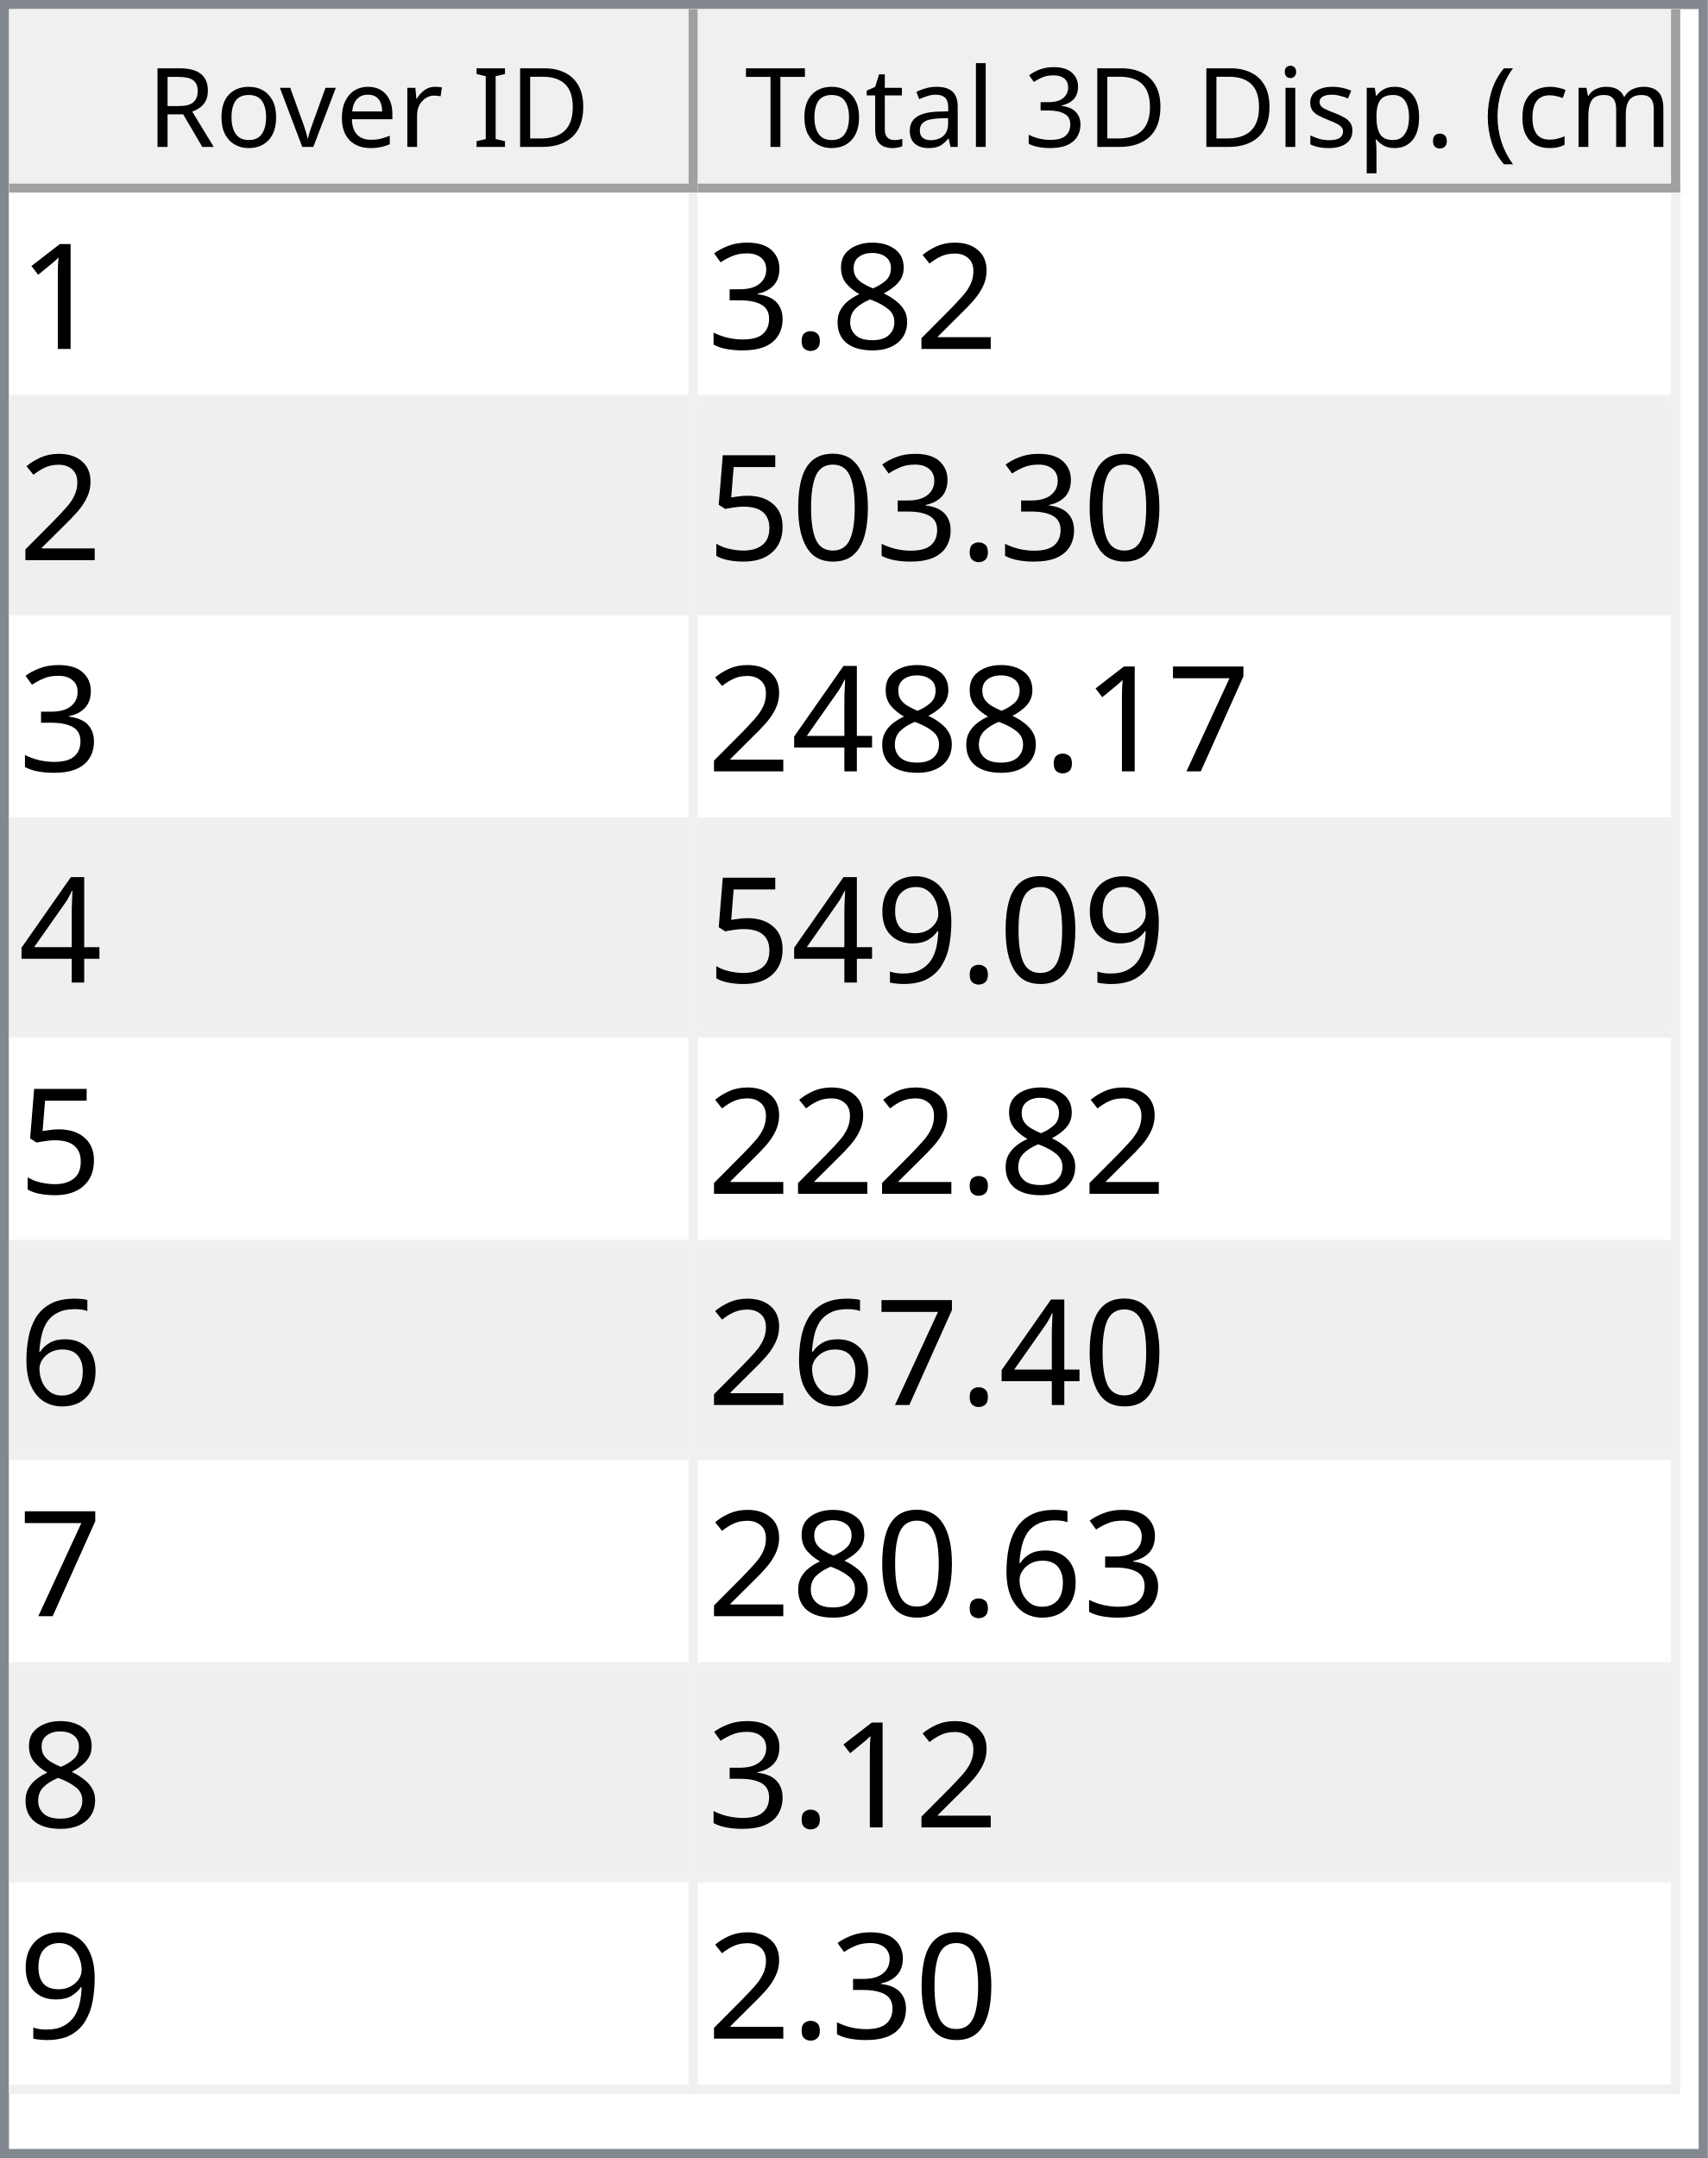
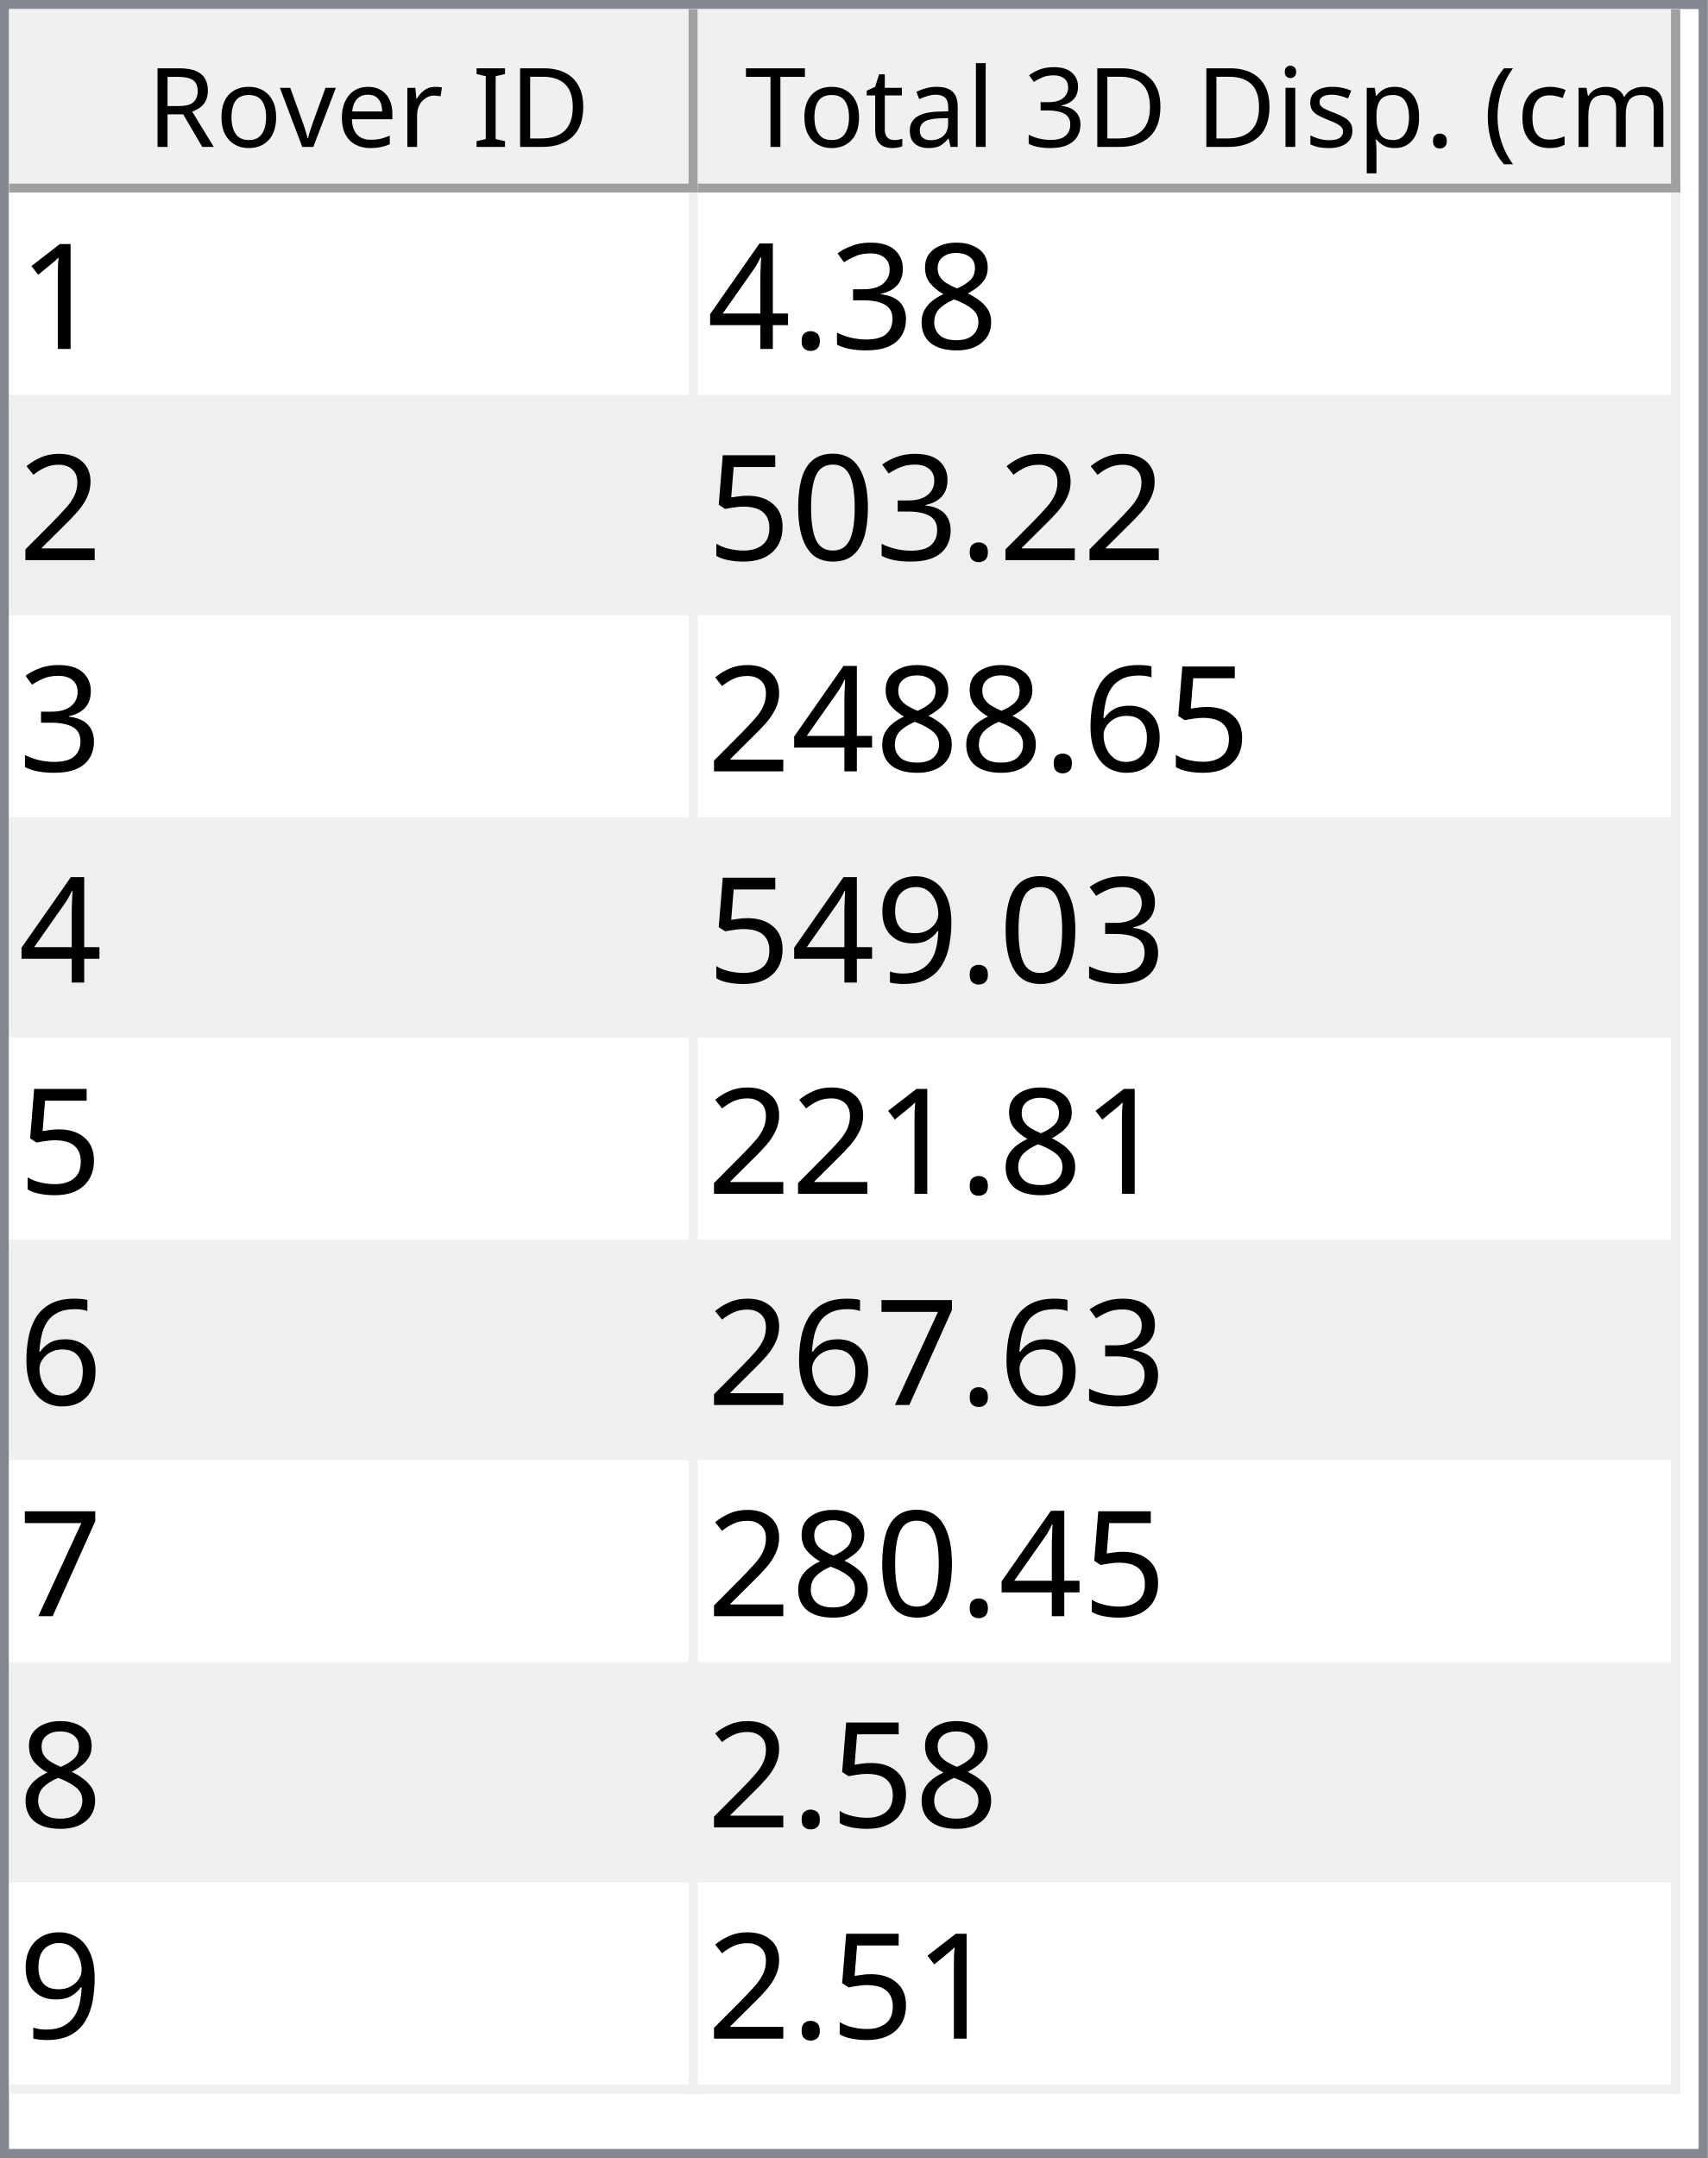
<svg xmlns="http://www.w3.org/2000/svg" style="fill-opacity:1; color-rendering:auto; color-interpolation:auto; text-rendering:auto; stroke:black; stroke-linecap:square; stroke-miterlimit:10; shape-rendering:auto; stroke-opacity:1; fill:black; stroke-dasharray:none; font-weight:normal; stroke-width:1; font-family:'Dialog'; font-style:normal; stroke-linejoin:miter; font-size:12px; stroke-dashoffset:0; image-rendering:auto;" width="186" height="235">
  <defs id="genericDefs" />
  <g>
    <defs id="defs1">
      <clipPath clipPathUnits="userSpaceOnUse" id="clipPath1">
        <path d="M0 0 L186 0 L186 235 L0 235 L0 0 Z" />
      </clipPath>
      <clipPath clipPathUnits="userSpaceOnUse" id="clipPath2">
        <path d="M0 0 L0 235 L186 235 L186 0 Z" />
      </clipPath>
      <clipPath clipPathUnits="userSpaceOnUse" id="clipPath3">
        <path d="M0 0 L0 20 L184 20 L184 0 Z" />
      </clipPath>
      <clipPath clipPathUnits="userSpaceOnUse" id="clipPath4">
        <path d="M0 0 L0 20 L75 20 L75 0 Z" />
      </clipPath>
      <clipPath clipPathUnits="userSpaceOnUse" id="clipPath5">
        <path d="M1 1 L1 19 L74 19 L74 1 Z" />
      </clipPath>
      <clipPath clipPathUnits="userSpaceOnUse" id="clipPath6">
        <path d="M0 0 L0 18 L73 18 L73 0 Z" />
      </clipPath>
      <clipPath clipPathUnits="userSpaceOnUse" id="clipPath7">
        <path d="M-0.5 -0.5 L-0.5 19.5 L74.5 19.5 L74.5 -0.5 Z" />
      </clipPath>
      <clipPath clipPathUnits="userSpaceOnUse" id="clipPath8">
        <path d="M0 0 L0 20 L107 20 L107 0 Z" />
      </clipPath>
      <clipPath clipPathUnits="userSpaceOnUse" id="clipPath9">
        <path d="M1 1 L1 19 L106 19 L106 1 Z" />
      </clipPath>
      <clipPath clipPathUnits="userSpaceOnUse" id="clipPath10">
        <path d="M0 0 L0 18 L105 18 L105 0 Z" />
      </clipPath>
      <clipPath clipPathUnits="userSpaceOnUse" id="clipPath11">
        <path d="M-0.5 -0.5 L-0.5 19.5 L106.5 19.5 L106.5 -0.5 Z" />
      </clipPath>
      <clipPath clipPathUnits="userSpaceOnUse" id="clipPath12">
        <path d="M0 0 L0 213 L184 213 L184 0 Z" />
      </clipPath>
      <clipPath clipPathUnits="userSpaceOnUse" id="clipPath13">
        <path d="M0 0 L0 207 L182 207 L182 0 Z" />
      </clipPath>
      <clipPath clipPathUnits="userSpaceOnUse" id="clipPath14">
        <path d="M-0.5 -0.5 L-0.5 206.5 L181.5 206.5 L181.5 -0.5 Z" />
      </clipPath>
      <clipPath clipPathUnits="userSpaceOnUse" id="clipPath15">
        <path d="M0 0 L0 22 L74 22 L74 0 Z" />
      </clipPath>
      <clipPath clipPathUnits="userSpaceOnUse" id="clipPath16">
        <path d="M0 0 L0 22 L106 22 L106 0 Z" />
      </clipPath>
      <font horiz-adv-x="64.551" id="font1">
        <font-face ascent="107.91" descent="25.098" units-per-em="100" style="font-style:normal; font-family:Segoe UI; font-weight:normal;" />
        <missing-glyph horiz-adv-x="64.551" d="M8.109 0 L8.109 68.266 L56.453 68.266 L56.453 0 L8.109 0 ZM15.328 7.234 L49.219 7.234 L49.219 61.031 L15.328 61.031 L15.328 7.234 Z" />
        <glyph unicode="D" horiz-adv-x="70.117" d="M9.188 0 L9.188 70.016 L28.516 70.016 Q65.531 70.016 65.531 35.891 Q65.531 19.672 55.25 9.836 Q44.969 0 27.734 0 L9.188 0 ZM17.391 62.594 L17.391 7.422 L27.828 7.422 Q41.609 7.422 49.273 14.797 Q56.938 22.172 56.938 35.688 Q56.938 62.594 28.328 62.594 L17.391 62.594 Z" />
        <glyph unicode="I" horiz-adv-x="26.611" d="M17.391 0 L9.188 0 L9.188 70.016 L17.391 70.016 L17.391 0 Z" />
        <glyph unicode=" " horiz-adv-x="27.393" d="" />
        <glyph unicode="r" horiz-adv-x="34.766" d="M34.188 41.891 Q32.078 43.5 28.125 43.5 Q23 43.5 19.555 38.672 Q16.109 33.844 16.109 25.484 L16.109 0 L8.109 0 L8.109 50 L16.109 50 L16.109 39.703 L16.312 39.703 Q18.016 44.969 21.531 47.922 Q25.047 50.875 29.391 50.875 Q32.516 50.875 34.188 50.203 L34.188 41.891 Z" />
        <glyph unicode="e" horiz-adv-x="52.295" d="M48.297 23 L12.984 23 Q13.188 14.656 17.484 10.109 Q21.781 5.562 29.297 5.562 Q37.75 5.562 44.828 11.141 L44.828 3.609 Q38.234 -1.172 27.391 -1.172 Q16.797 -1.172 10.742 5.641 Q4.688 12.453 4.688 24.812 Q4.688 36.469 11.305 43.82 Q17.922 51.172 27.734 51.172 Q37.547 51.172 42.922 44.828 Q48.297 38.484 48.297 27.203 L48.297 23 ZM40.094 29.781 Q40.047 36.719 36.75 40.578 Q33.453 44.438 27.594 44.438 Q21.922 44.438 17.969 40.383 Q14.016 36.328 13.094 29.781 L40.094 29.781 Z" />
        <glyph unicode="v" horiz-adv-x="47.9" d="M47.406 50 L27.484 0 L19.625 0 L0.688 50 L9.469 50 L22.172 13.672 Q23.578 9.672 23.922 6.688 L24.125 6.688 Q24.609 10.453 25.688 13.484 L38.969 50 L47.406 50 Z" />
        <glyph unicode="o" horiz-adv-x="58.594" d="M29 -1.172 Q17.922 -1.172 11.305 5.836 Q4.688 12.844 4.688 24.422 Q4.688 37.016 11.57 44.094 Q18.453 51.172 30.172 51.172 Q41.359 51.172 47.633 44.289 Q53.906 37.406 53.906 25.203 Q53.906 13.234 47.141 6.031 Q40.375 -1.172 29 -1.172 ZM29.594 44.438 Q21.875 44.438 17.383 39.188 Q12.891 33.938 12.891 24.703 Q12.891 15.828 17.43 10.695 Q21.969 5.562 29.594 5.562 Q37.359 5.562 41.531 10.594 Q45.703 15.625 45.703 24.906 Q45.703 34.281 41.531 39.359 Q37.359 44.438 29.594 44.438 Z" />
        <glyph unicode="R" horiz-adv-x="59.814" d="M59.375 0 L49.609 0 L37.891 19.625 Q36.281 22.359 34.766 24.289 Q33.25 26.219 31.664 27.438 Q30.078 28.656 28.25 29.219 Q26.422 29.781 24.125 29.781 L17.391 29.781 L17.391 0 L9.188 0 L9.188 70.016 L30.078 70.016 Q34.672 70.016 38.555 68.867 Q42.438 67.719 45.289 65.375 Q48.141 63.031 49.758 59.547 Q51.375 56.062 51.375 51.375 Q51.375 47.703 50.273 44.656 Q49.172 41.609 47.148 39.211 Q45.125 36.812 42.266 35.133 Q39.406 33.453 35.844 32.516 L35.844 32.328 Q37.594 31.547 38.891 30.547 Q40.188 29.547 41.359 28.18 Q42.531 26.812 43.68 25.078 Q44.828 23.344 46.234 21.047 L59.375 0 ZM17.391 62.594 L17.391 37.203 L28.516 37.203 Q31.594 37.203 34.203 38.133 Q36.812 39.062 38.719 40.797 Q40.625 42.531 41.703 45.047 Q42.781 47.562 42.781 50.688 Q42.781 56.297 39.141 59.445 Q35.5 62.594 28.609 62.594 L17.391 62.594 Z" />
        <glyph unicode=")" horiz-adv-x="30.176" d="M8.297 -15.922 L1.172 -15.922 Q16.406 2.344 16.406 26.812 Q16.406 51.469 1.078 70.016 L8.297 70.016 Q23.531 52.156 23.531 26.703 Q23.531 1.375 8.297 -15.922 Z" />
        <glyph unicode="m" horiz-adv-x="86.133" d="M79.109 0 L71.094 0 L71.094 28.719 Q71.094 37.016 68.531 40.727 Q65.969 44.438 59.906 44.438 Q54.781 44.438 51.195 39.75 Q47.609 35.062 47.609 28.516 L47.609 0 L39.594 0 L39.594 29.688 Q39.594 44.438 28.219 44.438 Q22.953 44.438 19.531 40.016 Q16.109 35.594 16.109 28.516 L16.109 0 L8.109 0 L8.109 50 L16.109 50 L16.109 42.094 L16.312 42.094 Q21.625 51.172 31.844 51.172 Q36.969 51.172 40.773 48.312 Q44.578 45.453 46 40.828 Q51.562 51.172 62.594 51.172 Q79.109 51.172 79.109 30.812 L79.109 0 Z" />
        <glyph unicode="c" horiz-adv-x="46.191" d="M42.188 2.297 Q36.422 -1.172 28.516 -1.172 Q17.828 -1.172 11.258 5.789 Q4.688 12.75 4.688 23.828 Q4.688 36.188 11.766 43.68 Q18.844 51.172 30.672 51.172 Q37.25 51.172 42.281 48.734 L42.281 40.531 Q36.719 44.438 30.375 44.438 Q22.703 44.438 17.797 38.945 Q12.891 33.453 12.891 24.516 Q12.891 15.719 17.508 10.641 Q22.125 5.562 29.891 5.562 Q36.422 5.562 42.188 9.906 L42.188 2.297 Z" />
        <glyph unicode="(" horiz-adv-x="30.176" d="M29.109 -15.922 L21.969 -15.922 Q6.844 1.375 6.844 26.703 Q6.844 52.156 21.969 70.016 L29.203 70.016 Q13.875 51.469 13.875 26.812 Q13.875 2.344 29.109 -15.922 Z" />
        <glyph unicode="." horiz-adv-x="21.68" d="M10.891 -1.078 Q8.641 -1.078 7.055 0.539 Q5.469 2.156 5.469 4.391 Q5.469 6.641 7.055 8.273 Q8.641 9.906 10.891 9.906 Q13.188 9.906 14.797 8.273 Q16.406 6.641 16.406 4.391 Q16.406 2.156 14.797 0.539 Q13.188 -1.078 10.891 -1.078 Z" />
        <glyph unicode="p" horiz-adv-x="58.789" d="M16.312 7.234 L16.109 7.234 L16.109 -23 L8.109 -23 L8.109 50 L16.109 50 L16.109 41.219 L16.312 41.219 Q22.219 51.172 33.594 51.172 Q43.266 51.172 48.688 44.461 Q54.109 37.75 54.109 26.469 Q54.109 13.922 48 6.375 Q41.891 -1.172 31.297 -1.172 Q21.578 -1.172 16.312 7.234 ZM16.109 27.391 L16.109 20.406 Q16.109 14.203 20.141 9.883 Q24.172 5.562 30.375 5.562 Q37.641 5.562 41.773 11.133 Q45.906 16.703 45.906 26.609 Q45.906 34.969 42.047 39.703 Q38.188 44.438 31.594 44.438 Q24.609 44.438 20.359 39.578 Q16.109 34.719 16.109 27.391 Z" />
        <glyph unicode="s" horiz-adv-x="42.432" d="M5.078 1.812 L5.078 10.406 Q11.625 5.562 19.484 5.562 Q30.031 5.562 30.031 12.594 Q30.031 14.594 29.125 15.992 Q28.219 17.391 26.68 18.461 Q25.141 19.531 23.07 20.383 Q21 21.234 18.609 22.172 Q15.281 23.484 12.766 24.828 Q10.25 26.172 8.57 27.859 Q6.891 29.547 6.031 31.695 Q5.172 33.844 5.172 36.719 Q5.172 40.234 6.789 42.945 Q8.406 45.656 11.086 47.484 Q13.766 49.312 17.211 50.242 Q20.656 51.172 24.312 51.172 Q30.812 51.172 35.938 48.922 L35.938 40.828 Q30.422 44.438 23.25 44.438 Q21 44.438 19.195 43.922 Q17.391 43.406 16.094 42.477 Q14.797 41.547 14.086 40.258 Q13.375 38.969 13.375 37.406 Q13.375 35.453 14.086 34.133 Q14.797 32.812 16.164 31.789 Q17.531 30.766 19.484 29.938 Q21.438 29.109 23.922 28.125 Q27.25 26.859 29.883 25.516 Q32.516 24.172 34.375 22.484 Q36.234 20.797 37.234 18.602 Q38.234 16.406 38.234 13.375 Q38.234 9.672 36.602 6.938 Q34.969 4.203 32.234 2.398 Q29.5 0.594 25.93 -0.289 Q22.359 -1.172 18.453 -1.172 Q10.75 -1.172 5.078 1.812 Z" />
        <glyph unicode="i" horiz-adv-x="24.219" d="M12.203 62.703 Q10.062 62.703 8.547 64.164 Q7.031 65.625 7.031 67.875 Q7.031 70.125 8.547 71.609 Q10.062 73.094 12.203 73.094 Q14.406 73.094 15.945 71.609 Q17.484 70.125 17.484 67.875 Q17.484 65.719 15.945 64.211 Q14.406 62.703 12.203 62.703 ZM16.109 0 L8.109 0 L8.109 50 L16.109 50 L16.109 0 Z" />
        <glyph unicode="3" horiz-adv-x="53.906" d="M46.531 19.828 Q46.531 15.094 44.75 11.211 Q42.969 7.328 39.719 4.57 Q36.469 1.812 31.93 0.297 Q27.391 -1.219 21.922 -1.219 Q11.922 -1.219 6 2.594 L6 11.188 Q13.094 5.609 22.219 5.609 Q25.875 5.609 28.828 6.539 Q31.781 7.469 33.906 9.227 Q36.031 10.984 37.18 13.477 Q38.328 15.969 38.328 19.094 Q38.328 32.812 18.797 32.812 L12.984 32.812 L12.984 39.594 L18.5 39.594 Q35.797 39.594 35.797 52.484 Q35.797 64.406 22.609 64.406 Q15.188 64.406 8.688 59.422 L8.688 67.188 Q15.375 71.188 24.609 71.188 Q29 71.188 32.57 69.969 Q36.141 68.75 38.68 66.555 Q41.219 64.359 42.609 61.281 Q44 58.203 44 54.5 Q44 40.672 30.031 36.719 L30.031 36.531 Q33.594 36.141 36.625 34.797 Q39.656 33.453 41.852 31.305 Q44.047 29.156 45.289 26.25 Q46.531 23.344 46.531 19.828 Z" />
        <glyph unicode="l" horiz-adv-x="24.219" d="M16.109 0 L8.109 0 L8.109 74.031 L16.109 74.031 L16.109 0 Z" />
        <glyph unicode="a" horiz-adv-x="50.879" d="M43.891 0 L35.891 0 L35.891 7.812 L35.688 7.812 Q30.469 -1.172 20.312 -1.172 Q12.844 -1.172 8.617 2.781 Q4.391 6.734 4.391 13.281 Q4.391 27.297 20.906 29.594 L35.891 31.688 Q35.891 44.438 25.594 44.438 Q16.547 44.438 9.281 38.281 L9.281 46.484 Q16.656 51.172 26.266 51.172 Q43.891 51.172 43.891 32.516 L43.891 0 ZM35.891 25.297 L23.828 23.641 Q18.266 22.859 15.43 20.875 Q12.594 18.891 12.594 13.875 Q12.594 10.203 15.211 7.883 Q17.828 5.562 22.172 5.562 Q28.125 5.562 32.008 9.742 Q35.891 13.922 35.891 20.312 L35.891 25.297 Z" />
        <glyph unicode="t" horiz-adv-x="33.887" d="M31.297 0.484 Q28.469 -1.078 23.828 -1.078 Q10.688 -1.078 10.688 13.578 L10.688 43.172 L2.094 43.172 L2.094 50 L10.688 50 L10.688 62.203 L18.703 64.797 L18.703 50 L31.297 50 L31.297 43.172 L18.703 43.172 L18.703 14.984 Q18.703 9.969 20.414 7.82 Q22.125 5.672 26.078 5.672 Q29.109 5.672 31.297 7.328 L31.297 0.484 Z" />
        <glyph unicode="T" horiz-adv-x="52.393" d="M50.594 62.594 L30.375 62.594 L30.375 0 L22.172 0 L22.172 62.594 L2 62.594 L2 70.016 L50.594 70.016 L50.594 62.594 Z" />
      </font>
      <font horiz-adv-x="75.0" id="font2">
        <font-face ascent="100.537" descent="21.973" units-per-em="100" style="font-style:normal; font-family:sans-serif; font-weight:normal;" />
        <missing-glyph horiz-adv-x="75.0" d="M12.5 0 L12.5 62.5 L62.5 62.5 L62.5 0 L12.5 0 ZM14.062 1.562 L60.938 1.562 L60.938 60.938 L14.062 60.938 L14.062 1.562 Z" />
        <glyph unicode="1" horiz-adv-x="55.615" d="M37.25 0 L28.469 0 L28.469 56 Q25.297 52.984 20.141 49.953 Q14.984 46.922 10.891 45.406 L10.891 53.906 Q18.266 57.375 23.781 62.305 Q29.297 67.234 31.594 71.875 L37.25 71.875 L37.25 0 Z" />
+         <glyph unicode="8" horiz-adv-x="55.615" d="M17.672 38.812 Q12.203 40.828 9.57 44.539 Q6.938 48.25 6.938 53.422 Q6.938 61.234 12.555 66.555 Q18.172 71.875 27.484 71.875 Q36.859 71.875 42.578 66.43 Q48.297 60.984 48.297 53.172 Q48.297 48.188 45.68 44.508 Q43.062 40.828 37.75 38.812 Q44.344 36.672 47.781 31.883 Q51.219 27.094 51.219 20.453 Q51.219 11.281 44.727 5.031 Q38.234 -1.219 27.641 -1.219 Q17.047 -1.219 10.547 5.055 Q4.047 11.328 4.047 20.703 Q4.047 27.688 7.594 32.398 Q11.141 37.109 17.672 38.812 ZM15.922 53.719 Q15.922 48.641 19.195 45.414 Q22.469 42.188 27.688 42.188 Q32.766 42.188 36.016 45.383 Q39.266 48.578 39.266 53.219 Q39.266 58.062 35.914 61.359 Q32.562 64.656 27.594 64.656 Q22.562 64.656 19.242 61.43 Q15.922 58.203 15.922 53.719 ZM13.094 20.656 Q13.094 16.891 14.875 13.375 Q16.656 9.859 20.172 7.93 Q23.688 6 27.734 6 Q34.031 6 38.133 10.055 Q42.234 14.109 42.234 20.359 Q42.234 26.703 38.016 30.859 Q33.797 35.016 27.438 35.016 Q21.234 35.016 17.164 30.914 Q13.094 26.812 13.094 20.656 Z" />
+         <glyph unicode="3" horiz-adv-x="55.615" d="M4.203 18.891 L12.984 20.062 Q14.5 12.594 18.141 9.297 Q21.781 6 27 6 Q33.203 6 37.477 10.297 Q41.75 14.594 41.75 20.953 Q41.75 27 37.797 30.93 Q33.844 34.859 27.734 34.859 Q25.25 34.859 21.531 33.891 L22.516 41.609 Q23.391 41.5 23.922 41.5 Q29.547 41.5 34.039 44.43 Q38.531 47.359 38.531 53.469 Q38.531 58.297 35.258 61.477 Q31.984 64.656 26.812 64.656 Q21.688 64.656 18.266 61.43 Q14.844 58.203 13.875 51.766 L5.078 53.328 Q6.688 62.156 12.398 67.016 Q18.109 71.875 26.609 71.875 Q32.469 71.875 37.398 69.359 Q42.328 66.844 44.945 62.5 Q47.562 58.156 47.562 53.266 Q47.562 48.641 45.07 44.828 Q42.578 41.016 37.703 38.766 Q44.047 37.312 47.562 32.695 Q51.078 28.078 51.078 21.141 Q51.078 11.766 44.242 5.25 Q37.406 -1.266 26.953 -1.266 Q17.531 -1.266 11.305 4.352 Q5.078 9.969 4.203 18.891 Z" />
+         <glyph unicode="." horiz-adv-x="27.783" d="M9.078 0 L9.078 10.016 L19.094 10.016 L19.094 0 L9.078 0 Z" />
+         <glyph unicode="4" horiz-adv-x="55.615" d="M32.328 0 L32.328 17.141 L1.266 17.141 L1.266 25.203 L33.938 71.578 L41.109 71.578 L41.109 25.203 L50.781 25.203 L50.781 17.141 L41.109 17.141 L41.109 0 L32.328 0 ZM32.328 25.203 L32.328 57.469 L9.906 25.203 L32.328 25.203 Z" />
        <glyph unicode="2" horiz-adv-x="55.615" d="M50.344 8.453 L50.344 0 L3.031 0 Q2.938 3.172 4.047 6.109 Q5.859 10.938 9.836 15.625 Q13.812 20.312 21.344 26.469 Q33.016 36.031 37.117 41.625 Q41.219 47.219 41.219 52.203 Q41.219 57.422 37.477 61.008 Q33.734 64.594 27.734 64.594 Q21.391 64.594 17.578 60.789 Q13.766 56.984 13.719 50.25 L4.688 51.172 Q5.609 61.281 11.664 66.578 Q17.719 71.875 27.938 71.875 Q38.234 71.875 44.242 66.164 Q50.25 60.453 50.25 52 Q50.25 47.703 48.492 43.555 Q46.734 39.406 42.656 34.812 Q38.578 30.219 29.109 22.219 Q21.188 15.578 18.945 13.211 Q16.703 10.844 15.234 8.453 L50.344 8.453 Z" />
-         <glyph unicode="8" horiz-adv-x="55.615" d="M17.672 38.812 Q12.203 40.828 9.57 44.539 Q6.938 48.25 6.938 53.422 Q6.938 61.234 12.555 66.555 Q18.172 71.875 27.484 71.875 Q36.859 71.875 42.578 66.43 Q48.297 60.984 48.297 53.172 Q48.297 48.188 45.68 44.508 Q43.062 40.828 37.75 38.812 Q44.344 36.672 47.781 31.883 Q51.219 27.094 51.219 20.453 Q51.219 11.281 44.727 5.031 Q38.234 -1.219 27.641 -1.219 Q17.047 -1.219 10.547 5.055 Q4.047 11.328 4.047 20.703 Q4.047 27.688 7.594 32.398 Q11.141 37.109 17.672 38.812 ZM15.922 53.719 Q15.922 48.641 19.195 45.414 Q22.469 42.188 27.688 42.188 Q32.766 42.188 36.016 45.383 Q39.266 48.578 39.266 53.219 Q39.266 58.062 35.914 61.359 Q32.562 64.656 27.594 64.656 Q22.562 64.656 19.242 61.43 Q15.922 58.203 15.922 53.719 ZM13.094 20.656 Q13.094 16.891 14.875 13.375 Q16.656 9.859 20.172 7.93 Q23.688 6 27.734 6 Q34.031 6 38.133 10.055 Q42.234 14.109 42.234 20.359 Q42.234 26.703 38.016 30.859 Q33.797 35.016 27.438 35.016 Q21.234 35.016 17.164 30.914 Q13.094 26.812 13.094 20.656 Z" />
-         <glyph unicode="." horiz-adv-x="27.783" d="M9.078 0 L9.078 10.016 L19.094 10.016 L19.094 0 L9.078 0 Z" />
-         <glyph unicode="3" horiz-adv-x="55.615" d="M4.203 18.891 L12.984 20.062 Q14.5 12.594 18.141 9.297 Q21.781 6 27 6 Q33.203 6 37.477 10.297 Q41.75 14.594 41.75 20.953 Q41.75 27 37.797 30.93 Q33.844 34.859 27.734 34.859 Q25.25 34.859 21.531 33.891 L22.516 41.609 Q23.391 41.5 23.922 41.5 Q29.547 41.5 34.039 44.43 Q38.531 47.359 38.531 53.469 Q38.531 58.297 35.258 61.477 Q31.984 64.656 26.812 64.656 Q21.688 64.656 18.266 61.43 Q14.844 58.203 13.875 51.766 L5.078 53.328 Q6.688 62.156 12.398 67.016 Q18.109 71.875 26.609 71.875 Q32.469 71.875 37.398 69.359 Q42.328 66.844 44.945 62.5 Q47.562 58.156 47.562 53.266 Q47.562 48.641 45.07 44.828 Q42.578 41.016 37.703 38.766 Q44.047 37.312 47.562 32.695 Q51.078 28.078 51.078 21.141 Q51.078 11.766 44.242 5.25 Q37.406 -1.266 26.953 -1.266 Q17.531 -1.266 11.305 4.352 Q5.078 9.969 4.203 18.891 Z" />
        <glyph unicode="0" horiz-adv-x="55.615" d="M4.156 35.297 Q4.156 48 6.766 55.742 Q9.375 63.484 14.523 67.68 Q19.672 71.875 27.484 71.875 Q33.25 71.875 37.594 69.555 Q41.938 67.234 44.773 62.867 Q47.609 58.5 49.219 52.227 Q50.828 45.953 50.828 35.297 Q50.828 22.703 48.242 14.969 Q45.656 7.234 40.508 3.008 Q35.359 -1.219 27.484 -1.219 Q17.141 -1.219 11.234 6.203 Q4.156 15.141 4.156 35.297 ZM13.188 35.297 Q13.188 17.672 17.312 11.836 Q21.438 6 27.484 6 Q33.547 6 37.672 11.859 Q41.797 17.719 41.797 35.297 Q41.797 52.984 37.672 58.789 Q33.547 64.594 27.391 64.594 Q21.344 64.594 17.719 59.469 Q13.188 52.938 13.188 35.297 Z" />
        <glyph unicode="5" horiz-adv-x="55.615" d="M4.156 18.75 L13.375 19.531 Q14.406 12.797 18.141 9.398 Q21.875 6 27.156 6 Q33.5 6 37.891 10.789 Q42.281 15.578 42.281 23.484 Q42.281 31 38.062 35.352 Q33.844 39.703 27 39.703 Q22.75 39.703 19.336 37.773 Q15.922 35.844 13.969 32.766 L5.719 33.844 L12.641 70.609 L48.25 70.609 L48.25 62.203 L19.672 62.203 L15.828 42.969 Q22.266 47.469 29.344 47.469 Q38.719 47.469 45.164 40.969 Q51.609 34.469 51.609 24.266 Q51.609 14.547 45.953 7.469 Q39.062 -1.219 27.156 -1.219 Q17.391 -1.219 11.211 4.25 Q5.031 9.719 4.156 18.75 Z" />
+         <glyph unicode="6" horiz-adv-x="55.615" d="M49.75 54.047 L41.016 53.375 Q39.844 58.547 37.703 60.891 Q34.125 64.656 28.906 64.656 Q24.703 64.656 21.531 62.312 Q17.391 59.281 14.992 53.469 Q12.594 47.656 12.5 36.922 Q15.672 41.75 20.266 44.094 Q24.859 46.438 29.891 46.438 Q38.672 46.438 44.852 39.969 Q51.031 33.5 51.031 23.25 Q51.031 16.5 48.125 10.719 Q45.219 4.938 40.141 1.859 Q35.062 -1.219 28.609 -1.219 Q17.625 -1.219 10.695 6.859 Q3.766 14.938 3.766 33.5 Q3.766 54.25 11.422 63.672 Q18.109 71.875 29.438 71.875 Q37.891 71.875 43.289 67.141 Q48.688 62.406 49.75 54.047 ZM13.875 23.188 Q13.875 18.656 15.797 14.508 Q17.719 10.359 21.188 8.18 Q24.656 6 28.469 6 Q34.031 6 38.039 10.492 Q42.047 14.984 42.047 22.703 Q42.047 30.125 38.086 34.398 Q34.125 38.672 28.125 38.672 Q22.172 38.672 18.023 34.398 Q13.875 30.125 13.875 23.188 Z" />
+         <glyph unicode="9" horiz-adv-x="55.615" d="M5.469 16.547 L13.922 17.328 Q14.984 11.375 18.016 8.688 Q21.047 6 25.781 6 Q29.828 6 32.883 7.859 Q35.938 9.719 37.891 12.82 Q39.844 15.922 41.164 21.195 Q42.484 26.469 42.484 31.938 Q42.484 32.516 42.438 33.688 Q39.797 29.5 35.234 26.883 Q30.672 24.266 25.344 24.266 Q16.453 24.266 10.305 30.711 Q4.156 37.156 4.156 47.703 Q4.156 58.594 10.578 65.234 Q17 71.875 26.656 71.875 Q33.641 71.875 39.43 68.117 Q45.219 64.359 48.219 57.398 Q51.219 50.438 51.219 37.25 Q51.219 23.531 48.242 15.406 Q45.266 7.281 39.383 3.031 Q33.5 -1.219 25.594 -1.219 Q17.188 -1.219 11.867 3.445 Q6.547 8.109 5.469 16.547 ZM41.453 48.141 Q41.453 55.719 37.43 60.156 Q33.406 64.594 27.734 64.594 Q21.875 64.594 17.531 59.812 Q13.188 55.031 13.188 47.406 Q13.188 40.578 17.312 36.305 Q21.438 32.031 27.484 32.031 Q33.594 32.031 37.523 36.305 Q41.453 40.578 41.453 48.141 Z" />
        <glyph unicode="7" horiz-adv-x="55.615" d="M4.734 62.203 L4.734 70.656 L51.078 70.656 L51.078 63.812 Q44.234 56.547 37.523 44.484 Q30.812 32.422 27.156 19.672 Q24.516 10.688 23.781 0 L14.75 0 Q14.891 8.453 18.062 20.414 Q21.234 32.375 27.172 43.484 Q33.109 54.594 39.797 62.203 L4.734 62.203 Z" />
-         <glyph unicode="4" horiz-adv-x="55.615" d="M32.328 0 L32.328 17.141 L1.266 17.141 L1.266 25.203 L33.938 71.578 L41.109 71.578 L41.109 25.203 L50.781 25.203 L50.781 17.141 L41.109 17.141 L41.109 0 L32.328 0 ZM32.328 25.203 L32.328 57.469 L9.906 25.203 L32.328 25.203 Z" />
-         <glyph unicode="9" horiz-adv-x="55.615" d="M5.469 16.547 L13.922 17.328 Q14.984 11.375 18.016 8.688 Q21.047 6 25.781 6 Q29.828 6 32.883 7.859 Q35.938 9.719 37.891 12.82 Q39.844 15.922 41.164 21.195 Q42.484 26.469 42.484 31.938 Q42.484 32.516 42.438 33.688 Q39.797 29.5 35.234 26.883 Q30.672 24.266 25.344 24.266 Q16.453 24.266 10.305 30.711 Q4.156 37.156 4.156 47.703 Q4.156 58.594 10.578 65.234 Q17 71.875 26.656 71.875 Q33.641 71.875 39.43 68.117 Q45.219 64.359 48.219 57.398 Q51.219 50.438 51.219 37.25 Q51.219 23.531 48.242 15.406 Q45.266 7.281 39.383 3.031 Q33.5 -1.219 25.594 -1.219 Q17.188 -1.219 11.867 3.445 Q6.547 8.109 5.469 16.547 ZM41.453 48.141 Q41.453 55.719 37.43 60.156 Q33.406 64.594 27.734 64.594 Q21.875 64.594 17.531 59.812 Q13.188 55.031 13.188 47.406 Q13.188 40.578 17.312 36.305 Q21.438 32.031 27.484 32.031 Q33.594 32.031 37.523 36.305 Q41.453 40.578 41.453 48.141 Z" />
-         <glyph unicode="6" horiz-adv-x="55.615" d="M49.75 54.047 L41.016 53.375 Q39.844 58.547 37.703 60.891 Q34.125 64.656 28.906 64.656 Q24.703 64.656 21.531 62.312 Q17.391 59.281 14.992 53.469 Q12.594 47.656 12.5 36.922 Q15.672 41.75 20.266 44.094 Q24.859 46.438 29.891 46.438 Q38.672 46.438 44.852 39.969 Q51.031 33.5 51.031 23.25 Q51.031 16.5 48.125 10.719 Q45.219 4.938 40.141 1.859 Q35.062 -1.219 28.609 -1.219 Q17.625 -1.219 10.695 6.859 Q3.766 14.938 3.766 33.5 Q3.766 54.25 11.422 63.672 Q18.109 71.875 29.438 71.875 Q37.891 71.875 43.289 67.141 Q48.688 62.406 49.75 54.047 ZM13.875 23.188 Q13.875 18.656 15.797 14.508 Q17.719 10.359 21.188 8.18 Q24.656 6 28.469 6 Q34.031 6 38.039 10.492 Q42.047 14.984 42.047 22.703 Q42.047 30.125 38.086 34.398 Q34.125 38.672 28.125 38.672 Q22.172 38.672 18.023 34.398 Q13.875 30.125 13.875 23.188 Z" />
      </font>
    </defs>
    <g style="fill:white; stroke:white;">
      <rect x="0" y="0" width="186" style="clip-path:url(#clipPath1); stroke:none;" height="235" />
    </g>
    <g style="fill:white; text-rendering:optimizeSpeed; color-rendering:optimizeSpeed; image-rendering:optimizeSpeed; shape-rendering:crispEdges; stroke:white; color-interpolation:sRGB;">
      <rect x="0" width="186" height="235" y="0" style="stroke:none;" />
      <path style="stroke:none;" d="M0 235 L186 235 L186 0 L0 0 Z" />
    </g>
    <g style="fill:rgb(240,240,240); font-family:'Segoe UI'; stroke:rgb(240,240,240);">
      <rect x="0" y="0" width="186" style="clip-path:url(#clipPath2); stroke:none;" height="235" />
    </g>
    <g style="fill:rgb(130,135,144); font-family:'Segoe UI'; stroke:rgb(130,135,144);">
      <path d="M0 0 L186 0 L186 235 L0 235 L0 0 ZM1 1 L185 1 L185 234 L1 234 L1 1 Z" style="fill-rule:evenodd; clip-path:url(#clipPath2); stroke:none;" />
    </g>
    <g style="fill:white; font-family:'Segoe UI'; stroke:white;" transform="translate(1,1)">
      <rect x="0" y="0" width="184" style="clip-path:url(#clipPath3); stroke:none;" height="20" />
    </g>
    <g style="fill:rgb(240,240,240); font-family:'Segoe UI'; stroke:rgb(240,240,240);" transform="translate(1,1)">
      <rect x="0" y="0" width="75" style="clip-path:url(#clipPath4); stroke:none;" height="20" />
    </g>
    <g style="font-family:'Segoe UI';" transform="translate(2,2)">
      <text x="14" xml:space="preserve" y="14" style="clip-path:url(#clipPath6); stroke:none;">Rover ID</text>
    </g>
    <g style="fill:rgb(160,160,160); font-family:'Segoe UI'; stroke:rgb(160,160,160); stroke-linejoin:bevel;" transform="translate(1.5,1.5)">
      <line x1="74" x2="74" y1="0" style="fill:none; clip-path:url(#clipPath7);" y2="19" />
    </g>
    <g style="fill:rgb(160,160,160); font-family:'Segoe UI'; stroke:rgb(160,160,160); stroke-linejoin:bevel;" transform="matrix(1,0,0,1,1,1) translate(0.5,0.5)">
      <line x1="0" x2="74" y1="19" style="fill:none; clip-path:url(#clipPath7);" y2="19" />
    </g>
    <g style="fill:rgb(240,240,240); font-family:'Segoe UI'; stroke:rgb(240,240,240);" transform="translate(76,1)">
      <rect x="0" y="0" width="107" style="clip-path:url(#clipPath8); stroke:none;" height="20" />
    </g>
    <g style="font-family:'Segoe UI';" transform="translate(77,2)">
      <text x="1" xml:space="preserve" y="14" style="clip-path:url(#clipPath10); stroke:none;"> Total 3D Disp. (cm)</text>
    </g>
    <g style="fill:rgb(160,160,160); font-family:'Segoe UI'; stroke:rgb(160,160,160); stroke-linejoin:bevel;" transform="translate(76.5,1.5)">
      <line x1="106" x2="106" y1="0" style="fill:none; clip-path:url(#clipPath11);" y2="19" />
    </g>
    <g style="fill:rgb(160,160,160); font-family:'Segoe UI'; stroke:rgb(160,160,160); stroke-linejoin:bevel;" transform="matrix(1,0,0,1,76,1) translate(0.5,0.5)">
      <line x1="0" x2="106" y1="19" style="fill:none; clip-path:url(#clipPath11);" y2="19" />
    </g>
    <g style="fill:white; font-family:'Segoe UI'; stroke:white;" transform="translate(1,21)">
      <rect x="0" y="0" width="184" style="clip-path:url(#clipPath12); stroke:none;" height="213" />
    </g>
    <g style="fill:rgb(240,240,240); font-size:16px; font-family:sans-serif; stroke:rgb(240,240,240);" transform="translate(1,21)">
      <rect x="0" y="0" width="182" style="clip-path:url(#clipPath13); stroke:none;" height="207" />
      <line transform="translate(0.5,0.5)" x1="0" x2="181" y1="22" style="clip-path:url(#clipPath14); fill:none; stroke-linejoin:bevel;" y2="22" />
    </g>
    <g transform="matrix(1,0,0,1,1,21) translate(0.5,0.5)" style="fill:rgb(240,240,240); font-size:16px; font-family:sans-serif; stroke:rgb(240,240,240); stroke-linejoin:bevel;">
      <line x1="0" x2="181" y1="45" style="fill:none; clip-path:url(#clipPath14);" y2="45" />
    </g>
    <g transform="matrix(1,0,0,1,1,21) translate(0.5,0.5)" style="fill:rgb(240,240,240); font-size:16px; font-family:sans-serif; stroke:rgb(240,240,240); stroke-linejoin:bevel;">
      <line x1="0" x2="181" y1="68" style="fill:none; clip-path:url(#clipPath14);" y2="68" />
    </g>
    <g transform="matrix(1,0,0,1,1,21) translate(0.5,0.5)" style="fill:rgb(240,240,240); font-size:16px; font-family:sans-serif; stroke:rgb(240,240,240); stroke-linejoin:bevel;">
      <line x1="0" x2="181" y1="91" style="fill:none; clip-path:url(#clipPath14);" y2="91" />
    </g>
    <g transform="matrix(1,0,0,1,1,21) translate(0.5,0.5)" style="fill:rgb(240,240,240); font-size:16px; font-family:sans-serif; stroke:rgb(240,240,240); stroke-linejoin:bevel;">
      <line x1="0" x2="181" y1="114" style="fill:none; clip-path:url(#clipPath14);" y2="114" />
    </g>
    <g transform="matrix(1,0,0,1,1,21) translate(0.5,0.5)" style="fill:rgb(240,240,240); font-size:16px; font-family:sans-serif; stroke:rgb(240,240,240); stroke-linejoin:bevel;">
      <line x1="0" x2="181" y1="137" style="fill:none; clip-path:url(#clipPath14);" y2="137" />
    </g>
    <g transform="matrix(1,0,0,1,1,21) translate(0.5,0.5)" style="fill:rgb(240,240,240); font-size:16px; font-family:sans-serif; stroke:rgb(240,240,240); stroke-linejoin:bevel;">
      <line x1="0" x2="181" y1="160" style="fill:none; clip-path:url(#clipPath14);" y2="160" />
    </g>
    <g transform="matrix(1,0,0,1,1,21) translate(0.5,0.5)" style="fill:rgb(240,240,240); font-size:16px; font-family:sans-serif; stroke:rgb(240,240,240); stroke-linejoin:bevel;">
      <line x1="0" x2="181" y1="183" style="fill:none; clip-path:url(#clipPath14);" y2="183" />
    </g>
    <g transform="matrix(1,0,0,1,1,21) translate(0.5,0.5)" style="fill:rgb(240,240,240); font-size:16px; font-family:sans-serif; stroke:rgb(240,240,240); stroke-linejoin:bevel;">
      <line x1="0" x2="181" y1="206" style="fill:none; clip-path:url(#clipPath14);" y2="206" />
    </g>
    <g transform="matrix(1,0,0,1,1,21) translate(0.5,0.5)" style="fill:rgb(240,240,240); font-size:16px; font-family:sans-serif; stroke:rgb(240,240,240); stroke-linejoin:bevel;">
      <line x1="74" x2="74" y1="0" style="fill:none; clip-path:url(#clipPath14);" y2="206" />
    </g>
    <g transform="matrix(1,0,0,1,1,21) translate(0.5,0.5)" style="fill:rgb(240,240,240); font-size:16px; font-family:sans-serif; stroke:rgb(240,240,240); stroke-linejoin:bevel;">
      <line x1="181" x2="181" y1="0" style="fill:none; clip-path:url(#clipPath14);" y2="206" />
    </g>
    <g style="fill:white; font-size:16px; font-family:sans-serif; stroke:white;" transform="matrix(1,0,0,1,1,21)">
      <rect x="0" y="0" width="74" style="clip-path:url(#clipPath15); stroke:none;" height="22" />
      <text x="1" y="17" style="fill:black; clip-path:url(#clipPath15); stroke:none;" xml:space="preserve">1</text>
    </g>
    <g style="fill:white; font-size:16px; font-family:sans-serif; stroke:white;" transform="matrix(1,0,0,1,1,21) translate(75,0)">
      <rect x="0" y="0" width="106" style="clip-path:url(#clipPath16); stroke:none;" height="22" />
-       <text x="1" y="17" style="fill:black; clip-path:url(#clipPath16); stroke:none;" xml:space="preserve">3.82</text>
+       <text x="1" y="17" style="fill:black; clip-path:url(#clipPath16); stroke:none;" xml:space="preserve">4.38</text>
    </g>
    <g style="fill:rgb(239,239,239); font-size:16px; font-family:sans-serif; stroke:rgb(239,239,239);" transform="matrix(1,0,0,1,1,21) translate(0,23)">
      <rect x="0" y="0" width="74" style="clip-path:url(#clipPath15); stroke:none;" height="22" />
      <text x="1" y="17" style="fill:black; clip-path:url(#clipPath15); stroke:none;" xml:space="preserve">2</text>
    </g>
    <g style="fill:rgb(239,239,239); font-size:16px; font-family:sans-serif; stroke:rgb(239,239,239);" transform="matrix(1,0,0,1,1,21) translate(75,23)">
      <rect x="0" y="0" width="106" style="clip-path:url(#clipPath16); stroke:none;" height="22" />
-       <text x="1" y="17" style="fill:black; clip-path:url(#clipPath16); stroke:none;" xml:space="preserve">503.30</text>
+       <text x="1" y="17" style="fill:black; clip-path:url(#clipPath16); stroke:none;" xml:space="preserve">503.22</text>
    </g>
    <g style="fill:white; font-size:16px; font-family:sans-serif; stroke:white;" transform="matrix(1,0,0,1,1,21) translate(0,46)">
      <rect x="0" y="0" width="74" style="clip-path:url(#clipPath15); stroke:none;" height="22" />
      <text x="1" y="17" style="fill:black; clip-path:url(#clipPath15); stroke:none;" xml:space="preserve">3</text>
    </g>
    <g style="fill:white; font-size:16px; font-family:sans-serif; stroke:white;" transform="matrix(1,0,0,1,1,21) translate(75,46)">
      <rect x="0" y="0" width="106" style="clip-path:url(#clipPath16); stroke:none;" height="22" />
-       <text x="1" y="17" style="fill:black; clip-path:url(#clipPath16); stroke:none;" xml:space="preserve">2488.17</text>
+       <text x="1" y="17" style="fill:black; clip-path:url(#clipPath16); stroke:none;" xml:space="preserve">2488.65</text>
    </g>
    <g style="fill:rgb(239,239,239); font-size:16px; font-family:sans-serif; stroke:rgb(239,239,239);" transform="matrix(1,0,0,1,1,21) translate(0,69)">
      <rect x="0" y="0" width="74" style="clip-path:url(#clipPath15); stroke:none;" height="22" />
      <text x="1" y="17" style="fill:black; clip-path:url(#clipPath15); stroke:none;" xml:space="preserve">4</text>
    </g>
    <g style="fill:rgb(239,239,239); font-size:16px; font-family:sans-serif; stroke:rgb(239,239,239);" transform="matrix(1,0,0,1,1,21) translate(75,69)">
      <rect x="0" y="0" width="106" style="clip-path:url(#clipPath16); stroke:none;" height="22" />
-       <text x="1" y="17" style="fill:black; clip-path:url(#clipPath16); stroke:none;" xml:space="preserve">549.09</text>
+       <text x="1" y="17" style="fill:black; clip-path:url(#clipPath16); stroke:none;" xml:space="preserve">549.03</text>
    </g>
    <g style="fill:white; font-size:16px; font-family:sans-serif; stroke:white;" transform="matrix(1,0,0,1,1,21) translate(0,92)">
      <rect x="0" y="0" width="74" style="clip-path:url(#clipPath15); stroke:none;" height="22" />
      <text x="1" y="17" style="fill:black; clip-path:url(#clipPath15); stroke:none;" xml:space="preserve">5</text>
    </g>
    <g style="fill:white; font-size:16px; font-family:sans-serif; stroke:white;" transform="matrix(1,0,0,1,1,21) translate(75,92)">
      <rect x="0" y="0" width="106" style="clip-path:url(#clipPath16); stroke:none;" height="22" />
-       <text x="1" y="17" style="fill:black; clip-path:url(#clipPath16); stroke:none;" xml:space="preserve">222.82</text>
+       <text x="1" y="17" style="fill:black; clip-path:url(#clipPath16); stroke:none;" xml:space="preserve">221.81</text>
    </g>
    <g style="fill:rgb(239,239,239); font-size:16px; font-family:sans-serif; stroke:rgb(239,239,239);" transform="matrix(1,0,0,1,1,21) translate(0,115)">
      <rect x="0" y="0" width="74" style="clip-path:url(#clipPath15); stroke:none;" height="22" />
      <text x="1" y="17" style="fill:black; clip-path:url(#clipPath15); stroke:none;" xml:space="preserve">6</text>
    </g>
    <g style="fill:rgb(239,239,239); font-size:16px; font-family:sans-serif; stroke:rgb(239,239,239);" transform="matrix(1,0,0,1,1,21) translate(75,115)">
      <rect x="0" y="0" width="106" style="clip-path:url(#clipPath16); stroke:none;" height="22" />
-       <text x="1" y="17" style="fill:black; clip-path:url(#clipPath16); stroke:none;" xml:space="preserve">267.40</text>
+       <text x="1" y="17" style="fill:black; clip-path:url(#clipPath16); stroke:none;" xml:space="preserve">267.63</text>
    </g>
    <g style="fill:white; font-size:16px; font-family:sans-serif; stroke:white;" transform="matrix(1,0,0,1,1,21) translate(0,138)">
      <rect x="0" y="0" width="74" style="clip-path:url(#clipPath15); stroke:none;" height="22" />
      <text x="1" y="17" style="fill:black; clip-path:url(#clipPath15); stroke:none;" xml:space="preserve">7</text>
    </g>
    <g style="fill:white; font-size:16px; font-family:sans-serif; stroke:white;" transform="matrix(1,0,0,1,1,21) translate(75,138)">
      <rect x="0" y="0" width="106" style="clip-path:url(#clipPath16); stroke:none;" height="22" />
-       <text x="1" y="17" style="fill:black; clip-path:url(#clipPath16); stroke:none;" xml:space="preserve">280.63</text>
+       <text x="1" y="17" style="fill:black; clip-path:url(#clipPath16); stroke:none;" xml:space="preserve">280.45</text>
    </g>
    <g style="fill:rgb(239,239,239); font-size:16px; font-family:sans-serif; stroke:rgb(239,239,239);" transform="matrix(1,0,0,1,1,21) translate(0,161)">
      <rect x="0" y="0" width="74" style="clip-path:url(#clipPath15); stroke:none;" height="22" />
      <text x="1" y="17" style="fill:black; clip-path:url(#clipPath15); stroke:none;" xml:space="preserve">8</text>
    </g>
    <g style="fill:rgb(239,239,239); font-size:16px; font-family:sans-serif; stroke:rgb(239,239,239);" transform="matrix(1,0,0,1,1,21) translate(75,161)">
      <rect x="0" y="0" width="106" style="clip-path:url(#clipPath16); stroke:none;" height="22" />
-       <text x="1" y="17" style="fill:black; clip-path:url(#clipPath16); stroke:none;" xml:space="preserve">3.12</text>
+       <text x="1" y="17" style="fill:black; clip-path:url(#clipPath16); stroke:none;" xml:space="preserve">2.58</text>
    </g>
    <g style="fill:white; font-size:16px; font-family:sans-serif; stroke:white;" transform="matrix(1,0,0,1,1,21) translate(0,184)">
      <rect x="0" y="0" width="74" style="clip-path:url(#clipPath15); stroke:none;" height="22" />
      <text x="1" y="17" style="fill:black; clip-path:url(#clipPath15); stroke:none;" xml:space="preserve">9</text>
    </g>
    <g style="fill:white; font-size:16px; font-family:sans-serif; stroke:white;" transform="matrix(1,0,0,1,1,21) translate(75,184)">
      <rect x="0" y="0" width="106" style="clip-path:url(#clipPath16); stroke:none;" height="22" />
-       <text x="1" y="17" style="fill:black; clip-path:url(#clipPath16); stroke:none;" xml:space="preserve">2.30</text>
+       <text x="1" y="17" style="fill:black; clip-path:url(#clipPath16); stroke:none;" xml:space="preserve">2.51</text>
    </g>
  </g>
</svg>
